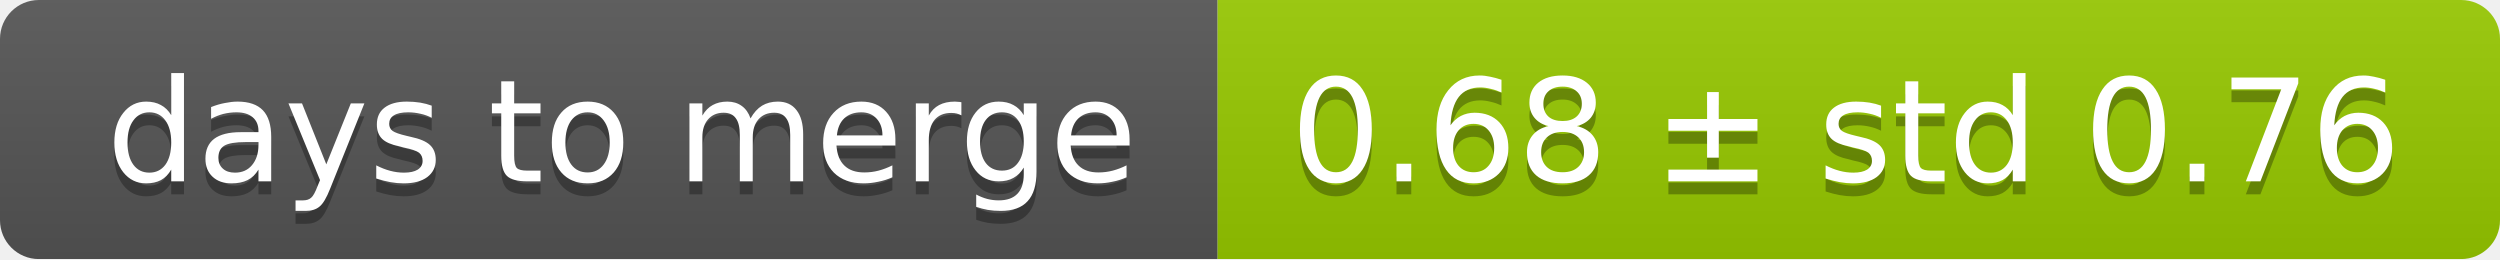
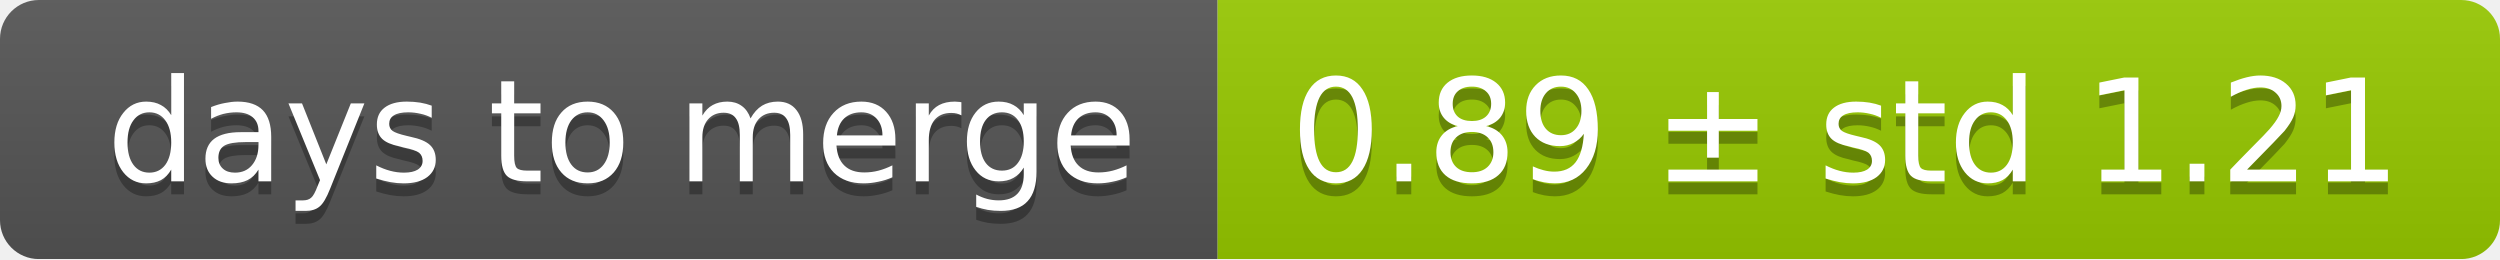
<svg xmlns="http://www.w3.org/2000/svg" width="193" height="20">
  <linearGradient id="smooth" x2="0" y2="100%">
    <stop offset="0" stop-color="#bbb" stop-opacity=".1" />
    <stop offset="1" stop-opacity=".1" />
  </linearGradient>
  <mask id="round">
    <rect width="193" height="20" rx="3" fill="#fff" />
  </mask>
  <g mask="url(#round)">
    <rect width="94" height="20" fill="#555" />
    <rect x="94" width="99" height="20" fill="#97ca00" />
    <rect width="193" height="20" fill="url(#smooth)" />
  </g>
  <g fill="#fff" text-anchor="middle" font-family="DejaVu Sans,Verdana,Geneva,sans-serif" font-size="11">
    <text x="48" y="15" fill="#010101" fill-opacity=".3">days to merge</text>
    <text x="48" y="14">days to merge</text>
-     <text x="142.5" y="15" fill="#010101" fill-opacity=".3">0.68 ± std 0.76</text>
-     <text x="142.5" y="14">0.68 ± std 0.76</text>
+     <text x="142.5" y="15" fill="#010101" fill-opacity=".3">0.89 ± std 1.21</text>
+     <text x="142.5" y="14">0.89 ± std 1.21</text>
  </g>
</svg>
